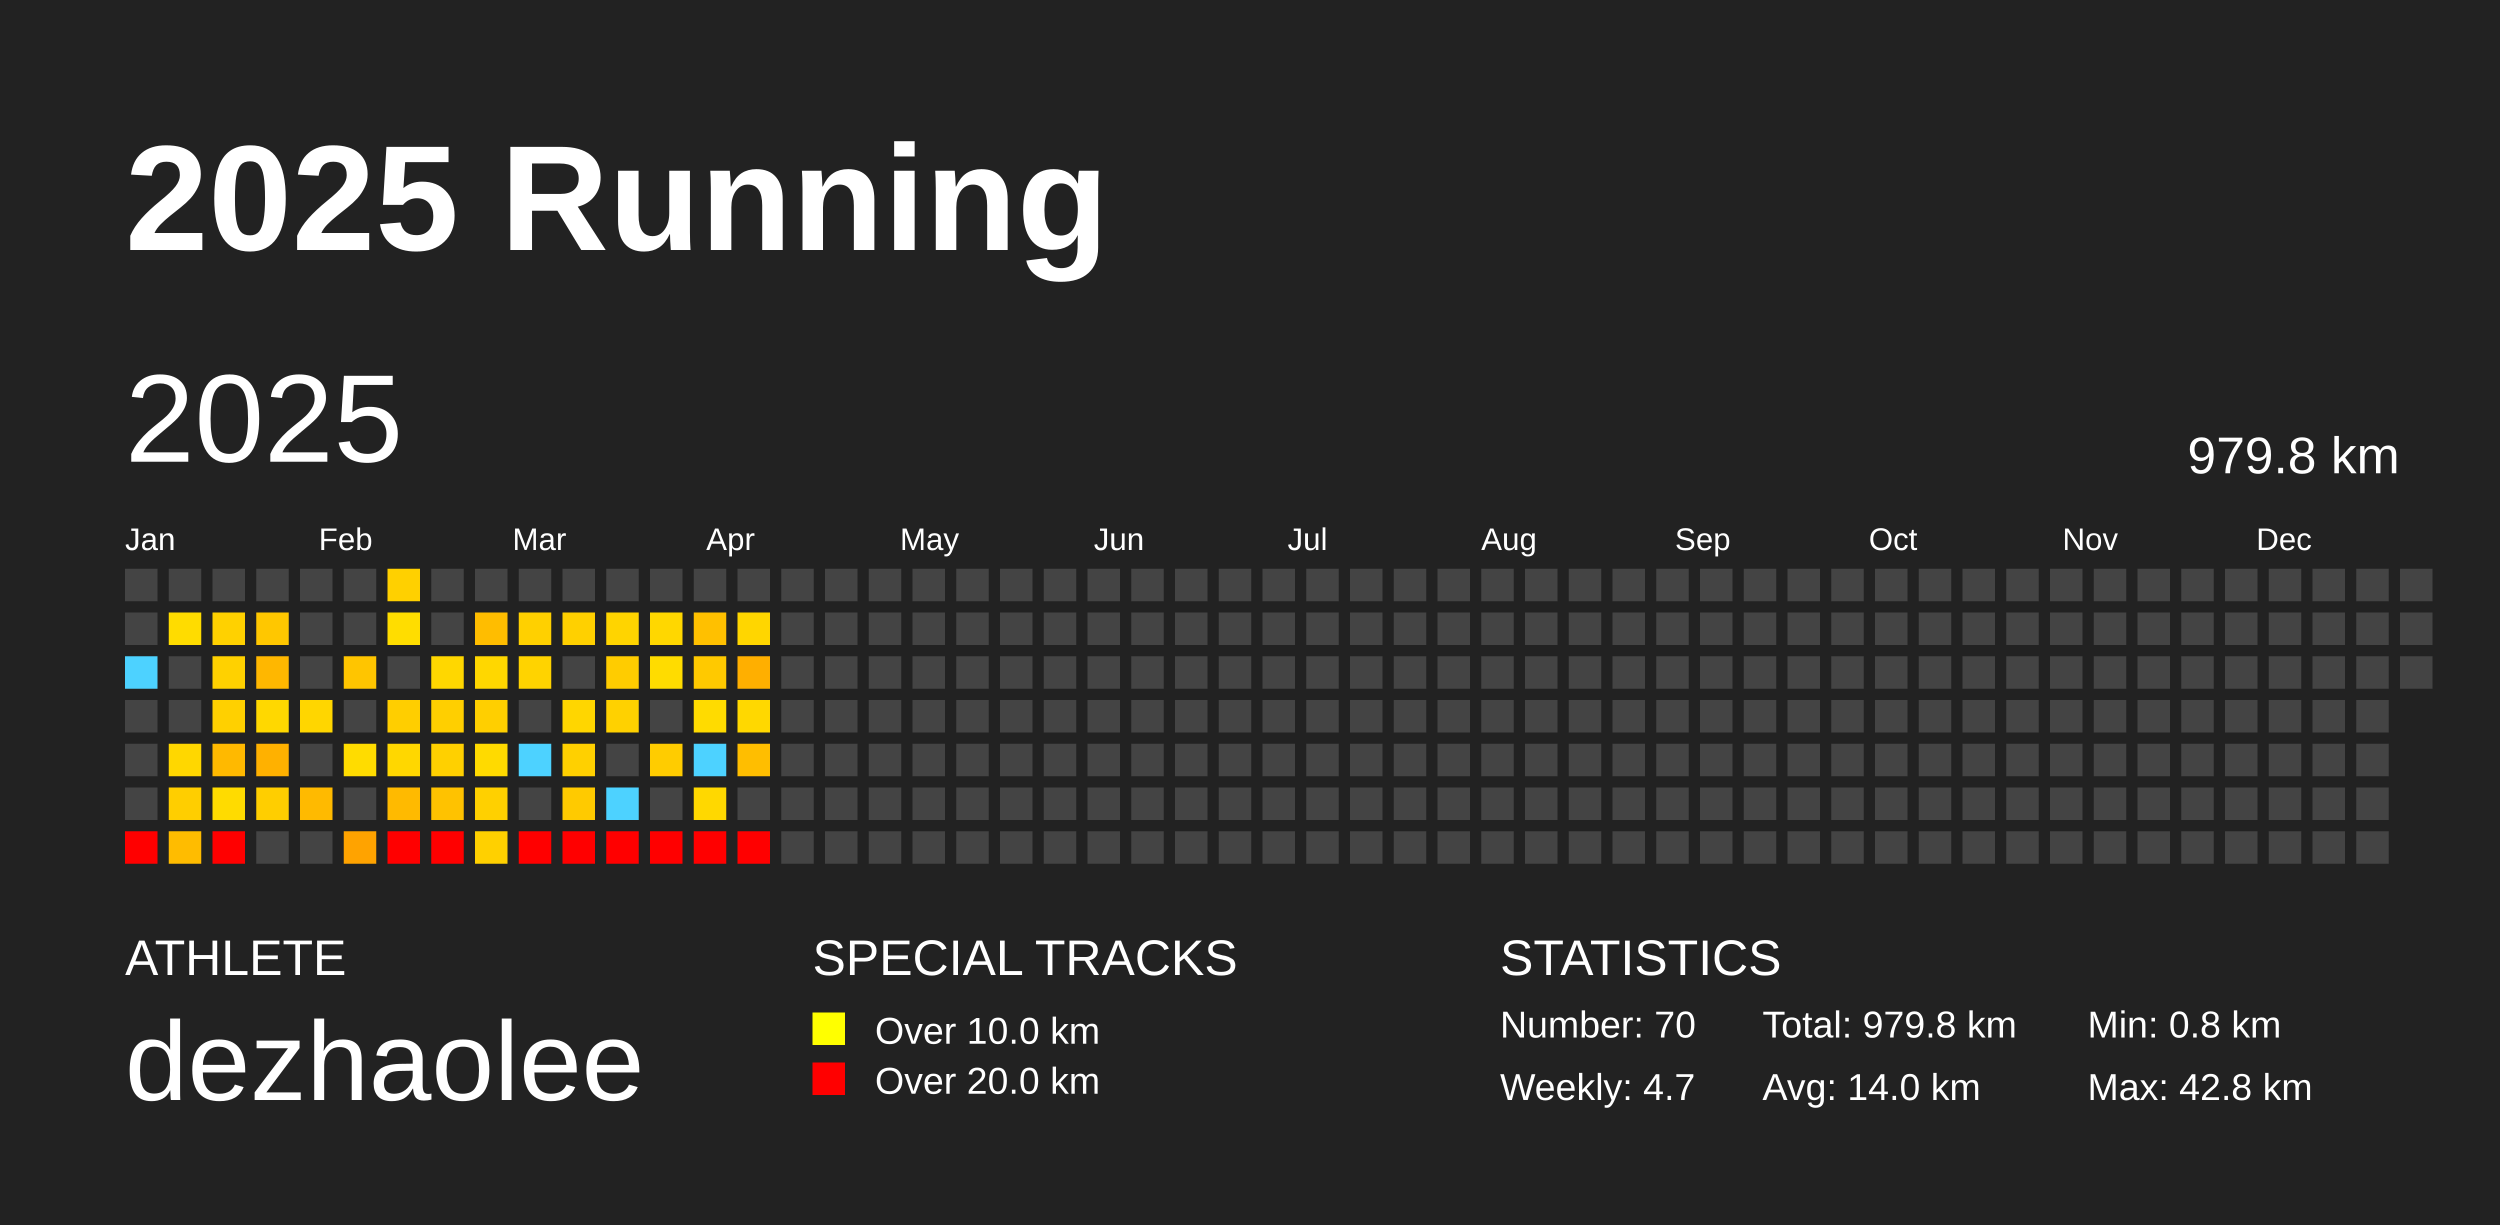
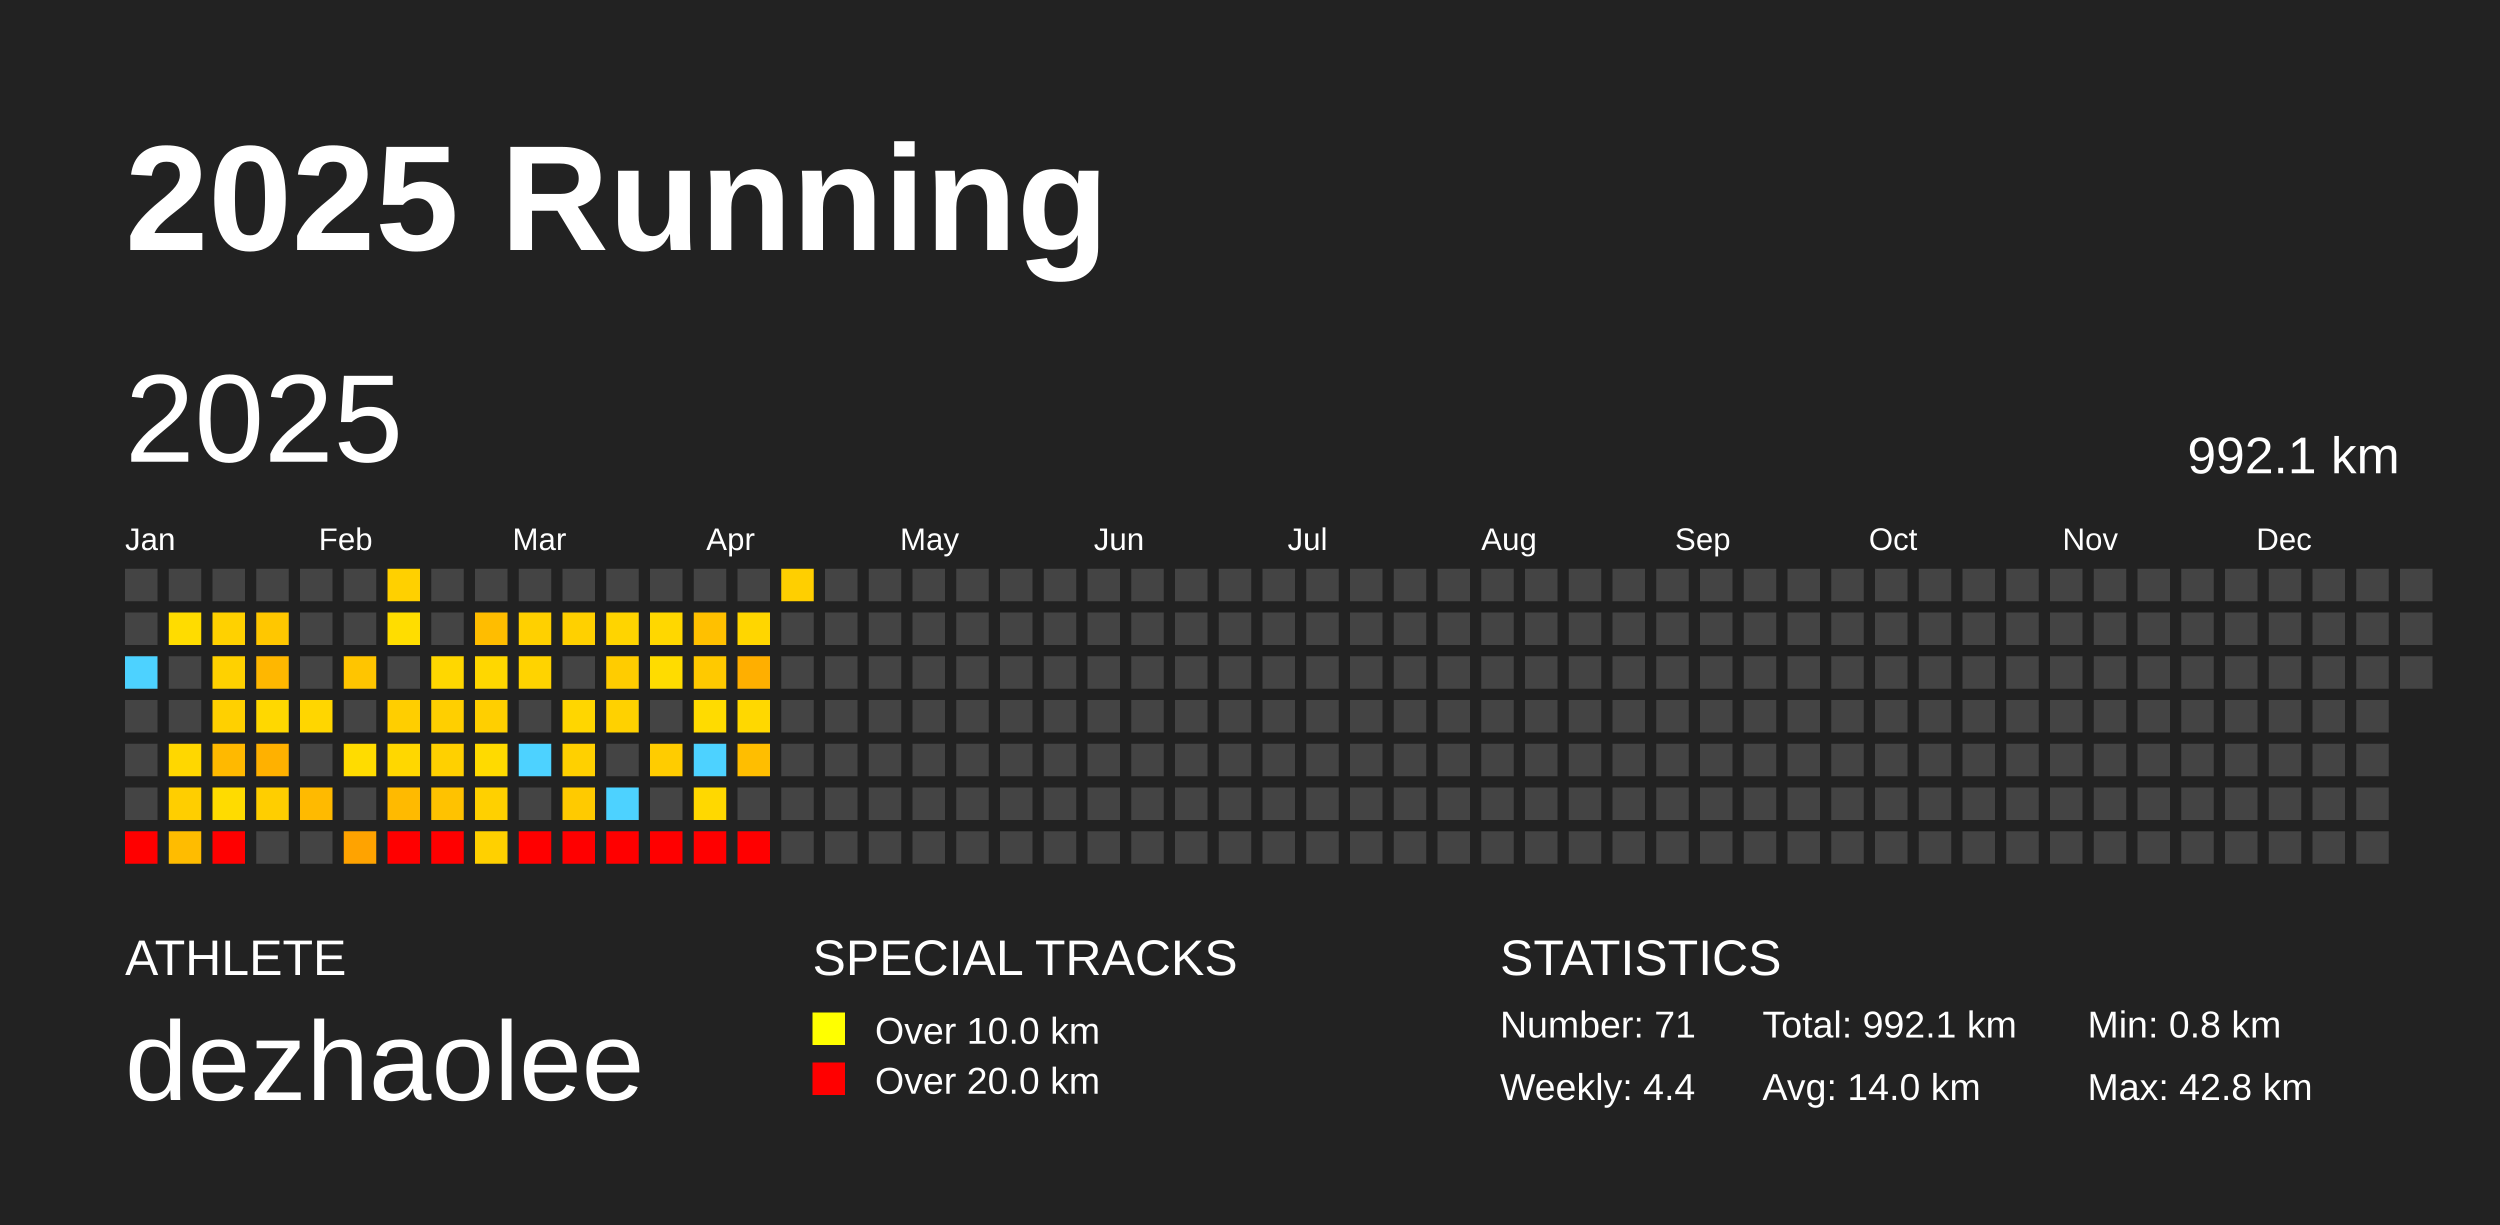
<svg xmlns="http://www.w3.org/2000/svg" baseProfile="full" height="98mm" version="1.1" viewBox="0,0,200,98" width="200mm">
  <defs />
  <rect fill="#222222" height="98" width="200" x="0" y="0" />
  <text fill="#FFFFFF" style="font-size:12px; font-family:Arial; font-weight:bold;" x="10" y="20">2025 Running</text>
  <text fill="#FFFFFF" style="font-size:4px; font-family:Arial" x="10" y="78">ATHLETE</text>
  <text fill="#FFFFFF" style="font-size:9px; font-family:Arial" x="10" y="88">dezhaolee</text>
  <text fill="#FFFFFF" style="font-size:4px; font-family:Arial" x="65" y="78">SPECIAL TRACKS</text>
  <rect fill="yellow" height="2.6" width="2.6" x="65" y="81" />
  <text fill="#FFFFFF" style="font-size:3px; font-family:Arial" x="70" y="83.5">Over 10.0 km</text>
  <rect fill="red" height="2.6" width="2.6" x="65" y="85" />
  <text fill="#FFFFFF" style="font-size:3px; font-family:Arial" x="70" y="87.5">Over 20.0 km</text>
  <text fill="#FFFFFF" style="font-size:4px; font-family:Arial" x="120" y="78">STATISTICS</text>
-   <text fill="#FFFFFF" style="font-size:3px; font-family:Arial" x="120" y="83">Number: 70</text>
-   <text fill="#FFFFFF" style="font-size:3px; font-family:Arial" x="120" y="88">Weekly: 4.7</text>
-   <text fill="#FFFFFF" style="font-size:3px; font-family:Arial" x="141" y="83">Total: 979.8 km</text>
+   <text fill="#FFFFFF" style="font-size:3px; font-family:Arial" x="120" y="83">Number: 71</text>
+   <text fill="#FFFFFF" style="font-size:3px; font-family:Arial" x="120" y="88">Weekly: 4.4</text>
+   <text fill="#FFFFFF" style="font-size:3px; font-family:Arial" x="141" y="83">Total: 992.1 km</text>
  <text fill="#FFFFFF" style="font-size:3px; font-family:Arial" x="141" y="88">Avg: 14.0 km</text>
  <text fill="#FFFFFF" style="font-size:3px; font-family:Arial" x="167" y="83">Min: 0.8 km</text>
  <text fill="#FFFFFF" style="font-size:3px; font-family:Arial" x="167" y="88">Max: 42.8 km</text>
  <text dominant-baseline="hanging" fill="#FFFFFF" style="font-size:10.0px; font-family:Arial;" x="10" y="30">2025</text>
-   <text dominant-baseline="hanging" fill="#FFFFFF" style="font-size:4.125px; font-family:Arial;" x="175" y="35">979.8 km</text>
+   <text dominant-baseline="hanging" fill="#FFFFFF" style="font-size:4.125px; font-family:Arial;" x="175" y="35">992.1 km</text>
  <text fill="#FFFFFF" style="font-size:2.5px; font-family:Arial" x="10.0" y="44">Jan</text>
  <text fill="#FFFFFF" style="font-size:2.5px; font-family:Arial" x="25.5" y="44">Feb</text>
  <text fill="#FFFFFF" style="font-size:2.5px; font-family:Arial" x="41.0" y="44">Mar</text>
  <text fill="#FFFFFF" style="font-size:2.5px; font-family:Arial" x="56.5" y="44">Apr</text>
  <text fill="#FFFFFF" style="font-size:2.5px; font-family:Arial" x="72.0" y="44">May</text>
  <text fill="#FFFFFF" style="font-size:2.5px; font-family:Arial" x="87.5" y="44">Jun</text>
  <text fill="#FFFFFF" style="font-size:2.5px; font-family:Arial" x="103.0" y="44">Jul</text>
  <text fill="#FFFFFF" style="font-size:2.5px; font-family:Arial" x="118.5" y="44">Aug</text>
  <text fill="#FFFFFF" style="font-size:2.5px; font-family:Arial" x="134.0" y="44">Sep</text>
  <text fill="#FFFFFF" style="font-size:2.5px; font-family:Arial" x="149.5" y="44">Oct</text>
  <text fill="#FFFFFF" style="font-size:2.5px; font-family:Arial" x="165.0" y="44">Nov</text>
  <text fill="#FFFFFF" style="font-size:2.5px; font-family:Arial" x="180.5" y="44">Dec</text>
  <rect fill="#444444" height="2.6" width="2.6" x="10.0" y="45.5" />
  <rect fill="#444444" height="2.6" width="2.6" x="10.0" y="49.0" />
  <rect fill="#4dd2ff" height="2.6" width="2.6" x="10.0" y="52.5" />
  <rect fill="#444444" height="2.6" width="2.6" x="10.0" y="56.0" />
  <rect fill="#444444" height="2.6" width="2.6" x="10.0" y="59.5" />
  <rect fill="#444444" height="2.6" width="2.6" x="10.0" y="63.0" />
  <rect fill="red" height="2.6" width="2.6" x="10.0" y="66.5" />
  <rect fill="#444444" height="2.6" width="2.6" x="13.5" y="45.5" />
  <rect fill="#ffdc00" height="2.6" width="2.6" x="13.5" y="49.0" />
  <rect fill="#444444" height="2.6" width="2.6" x="13.5" y="52.5" />
  <rect fill="#444444" height="2.6" width="2.6" x="13.5" y="56.0" />
  <rect fill="#ffd700" height="2.6" width="2.6" x="13.5" y="59.5" />
  <rect fill="#ffce00" height="2.6" width="2.6" x="13.5" y="63.0" />
  <rect fill="#ffbc00" height="2.6" width="2.6" x="13.5" y="66.5" />
  <rect fill="#444444" height="2.6" width="2.6" x="17.0" y="45.5" />
  <rect fill="#ffd100" height="2.6" width="2.6" x="17.0" y="49.0" />
  <rect fill="#ffd100" height="2.6" width="2.6" x="17.0" y="52.5" />
  <rect fill="#ffd000" height="2.6" width="2.6" x="17.0" y="56.0" />
  <rect fill="#ffb900" height="2.6" width="2.6" x="17.0" y="59.5" />
  <rect fill="#ffdb00" height="2.6" width="2.6" x="17.0" y="63.0" />
  <rect fill="red" height="2.6" width="2.6" x="17.0" y="66.5" />
  <rect fill="#444444" height="2.6" width="2.6" x="20.5" y="45.5" />
  <rect fill="#ffc700" height="2.6" width="2.6" x="20.5" y="49.0" />
  <rect fill="#ffb700" height="2.6" width="2.6" x="20.5" y="52.5" />
  <rect fill="#ffd800" height="2.6" width="2.6" x="20.5" y="56.0" />
  <rect fill="#ffb100" height="2.6" width="2.6" x="20.5" y="59.5" />
  <rect fill="#ffce00" height="2.6" width="2.6" x="20.5" y="63.0" />
  <rect fill="#444444" height="2.6" width="2.6" x="20.5" y="66.5" />
  <rect fill="#444444" height="2.6" width="2.6" x="24.0" y="45.5" />
  <rect fill="#444444" height="2.6" width="2.6" x="24.0" y="49.0" />
  <rect fill="#444444" height="2.6" width="2.6" x="24.0" y="52.5" />
  <rect fill="#ffd600" height="2.6" width="2.6" x="24.0" y="56.0" />
  <rect fill="#444444" height="2.6" width="2.6" x="24.0" y="59.5" />
  <rect fill="#ffba00" height="2.6" width="2.6" x="24.0" y="63.0" />
  <rect fill="#444444" height="2.6" width="2.6" x="24.0" y="66.5" />
  <rect fill="#444444" height="2.6" width="2.6" x="27.5" y="45.5" />
  <rect fill="#444444" height="2.6" width="2.6" x="27.5" y="49.0" />
  <rect fill="#ffc500" height="2.6" width="2.6" x="27.5" y="52.5" />
  <rect fill="#444444" height="2.6" width="2.6" x="27.5" y="56.0" />
  <rect fill="#ffdc00" height="2.6" width="2.6" x="27.5" y="59.5" />
  <rect fill="#444444" height="2.6" width="2.6" x="27.5" y="63.0" />
  <rect fill="#ffa300" height="2.6" width="2.6" x="27.5" y="66.5" />
  <rect fill="#ffd000" height="2.6" width="2.6" x="31.0" y="45.5" />
  <rect fill="#ffdd00" height="2.6" width="2.6" x="31.0" y="49.0" />
  <rect fill="#444444" height="2.6" width="2.6" x="31.0" y="52.5" />
  <rect fill="#ffce00" height="2.6" width="2.6" x="31.0" y="56.0" />
  <rect fill="#ffd700" height="2.6" width="2.6" x="31.0" y="59.5" />
  <rect fill="#ffba00" height="2.6" width="2.6" x="31.0" y="63.0" />
  <rect fill="red" height="2.6" width="2.6" x="31.0" y="66.5" />
  <rect fill="#444444" height="2.6" width="2.6" x="34.5" y="45.5" />
  <rect fill="#444444" height="2.6" width="2.6" x="34.5" y="49.0" />
  <rect fill="#ffd700" height="2.6" width="2.6" x="34.5" y="52.5" />
  <rect fill="#ffcf00" height="2.6" width="2.6" x="34.5" y="56.0" />
  <rect fill="#ffd000" height="2.6" width="2.6" x="34.5" y="59.5" />
  <rect fill="#ffc200" height="2.6" width="2.6" x="34.5" y="63.0" />
  <rect fill="red" height="2.6" width="2.6" x="34.5" y="66.5" />
  <rect fill="#444444" height="2.6" width="2.6" x="38.0" y="45.5" />
  <rect fill="#ffbd00" height="2.6" width="2.6" x="38.0" y="49.0" />
  <rect fill="#ffd700" height="2.6" width="2.6" x="38.0" y="52.5" />
  <rect fill="#ffcf00" height="2.6" width="2.6" x="38.0" y="56.0" />
  <rect fill="#ffda00" height="2.6" width="2.6" x="38.0" y="59.5" />
  <rect fill="#ffd000" height="2.6" width="2.6" x="38.0" y="63.0" />
  <rect fill="#ffd000" height="2.6" width="2.6" x="38.0" y="66.5" />
  <rect fill="#444444" height="2.6" width="2.6" x="41.5" y="45.5" />
  <rect fill="#ffd000" height="2.6" width="2.6" x="41.5" y="49.0" />
  <rect fill="#ffd300" height="2.6" width="2.6" x="41.5" y="52.5" />
  <rect fill="#444444" height="2.6" width="2.6" x="41.5" y="56.0" />
  <rect fill="#4dd2ff" height="2.6" width="2.6" x="41.5" y="59.5" />
  <rect fill="#444444" height="2.6" width="2.6" x="41.5" y="63.0" />
  <rect fill="red" height="2.6" width="2.6" x="41.5" y="66.5" />
  <rect fill="#444444" height="2.6" width="2.6" x="45.0" y="45.5" />
  <rect fill="#ffd000" height="2.6" width="2.6" x="45.0" y="49.0" />
  <rect fill="#444444" height="2.6" width="2.6" x="45.0" y="52.5" />
  <rect fill="#ffd600" height="2.6" width="2.6" x="45.0" y="56.0" />
  <rect fill="#ffd000" height="2.6" width="2.6" x="45.0" y="59.5" />
  <rect fill="#ffca00" height="2.6" width="2.6" x="45.0" y="63.0" />
  <rect fill="red" height="2.6" width="2.6" x="45.0" y="66.5" />
  <rect fill="#444444" height="2.6" width="2.6" x="48.5" y="45.5" />
  <rect fill="#ffd400" height="2.6" width="2.6" x="48.5" y="49.0" />
  <rect fill="#ffcc00" height="2.6" width="2.6" x="48.5" y="52.5" />
  <rect fill="#ffd100" height="2.6" width="2.6" x="48.5" y="56.0" />
  <rect fill="#444444" height="2.6" width="2.6" x="48.5" y="59.5" />
  <rect fill="#4dd2ff" height="2.6" width="2.6" x="48.5" y="63.0" />
  <rect fill="red" height="2.6" width="2.6" x="48.5" y="66.5" />
  <rect fill="#444444" height="2.6" width="2.6" x="52.0" y="45.5" />
  <rect fill="#ffd700" height="2.6" width="2.6" x="52.0" y="49.0" />
  <rect fill="#ffdc00" height="2.6" width="2.6" x="52.0" y="52.5" />
  <rect fill="#444444" height="2.6" width="2.6" x="52.0" y="56.0" />
  <rect fill="#ffcc00" height="2.6" width="2.6" x="52.0" y="59.5" />
  <rect fill="#444444" height="2.6" width="2.6" x="52.0" y="63.0" />
  <rect fill="red" height="2.6" width="2.6" x="52.0" y="66.5" />
  <rect fill="#444444" height="2.6" width="2.6" x="55.5" y="45.5" />
  <rect fill="#ffc000" height="2.6" width="2.6" x="55.5" y="49.0" />
  <rect fill="#ffc900" height="2.6" width="2.6" x="55.5" y="52.5" />
  <rect fill="#ffdb00" height="2.6" width="2.6" x="55.5" y="56.0" />
  <rect fill="#4dd2ff" height="2.6" width="2.6" x="55.5" y="59.5" />
  <rect fill="#ffd800" height="2.6" width="2.6" x="55.5" y="63.0" />
  <rect fill="red" height="2.6" width="2.6" x="55.5" y="66.5" />
  <rect fill="#444444" height="2.6" width="2.6" x="59.0" y="45.5" />
  <rect fill="#ffd600" height="2.6" width="2.6" x="59.0" y="49.0" />
  <rect fill="#ffaf00" height="2.6" width="2.6" x="59.0" y="52.5" />
  <rect fill="#ffd800" height="2.6" width="2.6" x="59.0" y="56.0" />
  <rect fill="#ffbe00" height="2.6" width="2.6" x="59.0" y="59.5" />
  <rect fill="#444444" height="2.6" width="2.6" x="59.0" y="63.0" />
  <rect fill="red" height="2.6" width="2.6" x="59.0" y="66.5" />
-   <rect fill="#444444" height="2.6" width="2.6" x="62.5" y="45.5" />
+   <rect fill="#ffcf00" height="2.6" width="2.6" x="62.5" y="45.5" />
  <rect fill="#444444" height="2.6" width="2.6" x="62.5" y="49.0" />
  <rect fill="#444444" height="2.6" width="2.6" x="62.5" y="52.5" />
  <rect fill="#444444" height="2.6" width="2.6" x="62.5" y="56.0" />
  <rect fill="#444444" height="2.6" width="2.6" x="62.5" y="59.5" />
  <rect fill="#444444" height="2.6" width="2.6" x="62.5" y="63.0" />
  <rect fill="#444444" height="2.6" width="2.6" x="62.5" y="66.5" />
  <rect fill="#444444" height="2.6" width="2.6" x="66.0" y="45.5" />
  <rect fill="#444444" height="2.6" width="2.6" x="66.0" y="49.0" />
  <rect fill="#444444" height="2.6" width="2.6" x="66.0" y="52.5" />
  <rect fill="#444444" height="2.6" width="2.6" x="66.0" y="56.0" />
  <rect fill="#444444" height="2.6" width="2.6" x="66.0" y="59.5" />
  <rect fill="#444444" height="2.6" width="2.6" x="66.0" y="63.0" />
  <rect fill="#444444" height="2.6" width="2.6" x="66.0" y="66.5" />
  <rect fill="#444444" height="2.6" width="2.6" x="69.5" y="45.5" />
  <rect fill="#444444" height="2.6" width="2.6" x="69.5" y="49.0" />
  <rect fill="#444444" height="2.6" width="2.6" x="69.5" y="52.5" />
  <rect fill="#444444" height="2.6" width="2.6" x="69.5" y="56.0" />
  <rect fill="#444444" height="2.6" width="2.6" x="69.5" y="59.5" />
  <rect fill="#444444" height="2.6" width="2.6" x="69.5" y="63.0" />
  <rect fill="#444444" height="2.6" width="2.6" x="69.5" y="66.5" />
  <rect fill="#444444" height="2.6" width="2.6" x="73.0" y="45.5" />
  <rect fill="#444444" height="2.6" width="2.6" x="73.0" y="49.0" />
  <rect fill="#444444" height="2.6" width="2.6" x="73.0" y="52.5" />
  <rect fill="#444444" height="2.6" width="2.6" x="73.0" y="56.0" />
  <rect fill="#444444" height="2.6" width="2.6" x="73.0" y="59.5" />
  <rect fill="#444444" height="2.6" width="2.6" x="73.0" y="63.0" />
  <rect fill="#444444" height="2.6" width="2.6" x="73.0" y="66.5" />
  <rect fill="#444444" height="2.6" width="2.6" x="76.5" y="45.5" />
  <rect fill="#444444" height="2.6" width="2.6" x="76.5" y="49.0" />
  <rect fill="#444444" height="2.6" width="2.6" x="76.5" y="52.5" />
  <rect fill="#444444" height="2.6" width="2.6" x="76.5" y="56.0" />
  <rect fill="#444444" height="2.6" width="2.6" x="76.5" y="59.5" />
  <rect fill="#444444" height="2.6" width="2.6" x="76.5" y="63.0" />
  <rect fill="#444444" height="2.6" width="2.6" x="76.5" y="66.5" />
  <rect fill="#444444" height="2.6" width="2.6" x="80.0" y="45.5" />
  <rect fill="#444444" height="2.6" width="2.6" x="80.0" y="49.0" />
  <rect fill="#444444" height="2.6" width="2.6" x="80.0" y="52.5" />
  <rect fill="#444444" height="2.6" width="2.6" x="80.0" y="56.0" />
  <rect fill="#444444" height="2.6" width="2.6" x="80.0" y="59.5" />
  <rect fill="#444444" height="2.6" width="2.6" x="80.0" y="63.0" />
  <rect fill="#444444" height="2.6" width="2.6" x="80.0" y="66.5" />
  <rect fill="#444444" height="2.6" width="2.6" x="83.5" y="45.5" />
  <rect fill="#444444" height="2.6" width="2.6" x="83.5" y="49.0" />
  <rect fill="#444444" height="2.6" width="2.6" x="83.5" y="52.5" />
  <rect fill="#444444" height="2.6" width="2.6" x="83.5" y="56.0" />
  <rect fill="#444444" height="2.6" width="2.6" x="83.5" y="59.5" />
  <rect fill="#444444" height="2.6" width="2.6" x="83.5" y="63.0" />
  <rect fill="#444444" height="2.6" width="2.6" x="83.5" y="66.5" />
  <rect fill="#444444" height="2.6" width="2.6" x="87.0" y="45.5" />
  <rect fill="#444444" height="2.6" width="2.6" x="87.0" y="49.0" />
  <rect fill="#444444" height="2.6" width="2.6" x="87.0" y="52.5" />
  <rect fill="#444444" height="2.6" width="2.6" x="87.0" y="56.0" />
  <rect fill="#444444" height="2.6" width="2.6" x="87.0" y="59.5" />
  <rect fill="#444444" height="2.6" width="2.6" x="87.0" y="63.0" />
  <rect fill="#444444" height="2.6" width="2.6" x="87.0" y="66.5" />
  <rect fill="#444444" height="2.6" width="2.6" x="90.5" y="45.5" />
  <rect fill="#444444" height="2.6" width="2.6" x="90.5" y="49.0" />
  <rect fill="#444444" height="2.6" width="2.6" x="90.5" y="52.5" />
  <rect fill="#444444" height="2.6" width="2.6" x="90.5" y="56.0" />
  <rect fill="#444444" height="2.6" width="2.6" x="90.5" y="59.5" />
  <rect fill="#444444" height="2.6" width="2.6" x="90.5" y="63.0" />
  <rect fill="#444444" height="2.6" width="2.6" x="90.5" y="66.5" />
  <rect fill="#444444" height="2.6" width="2.6" x="94.0" y="45.5" />
  <rect fill="#444444" height="2.6" width="2.6" x="94.0" y="49.0" />
  <rect fill="#444444" height="2.6" width="2.6" x="94.0" y="52.5" />
  <rect fill="#444444" height="2.6" width="2.6" x="94.0" y="56.0" />
  <rect fill="#444444" height="2.6" width="2.6" x="94.0" y="59.5" />
  <rect fill="#444444" height="2.6" width="2.6" x="94.0" y="63.0" />
  <rect fill="#444444" height="2.6" width="2.6" x="94.0" y="66.5" />
  <rect fill="#444444" height="2.6" width="2.6" x="97.5" y="45.5" />
  <rect fill="#444444" height="2.6" width="2.6" x="97.5" y="49.0" />
  <rect fill="#444444" height="2.6" width="2.6" x="97.5" y="52.5" />
  <rect fill="#444444" height="2.6" width="2.6" x="97.5" y="56.0" />
  <rect fill="#444444" height="2.6" width="2.6" x="97.5" y="59.5" />
  <rect fill="#444444" height="2.6" width="2.6" x="97.5" y="63.0" />
  <rect fill="#444444" height="2.6" width="2.6" x="97.5" y="66.5" />
  <rect fill="#444444" height="2.6" width="2.6" x="101.0" y="45.5" />
  <rect fill="#444444" height="2.6" width="2.6" x="101.0" y="49.0" />
  <rect fill="#444444" height="2.6" width="2.6" x="101.0" y="52.5" />
  <rect fill="#444444" height="2.6" width="2.6" x="101.0" y="56.0" />
  <rect fill="#444444" height="2.6" width="2.6" x="101.0" y="59.5" />
  <rect fill="#444444" height="2.6" width="2.6" x="101.0" y="63.0" />
  <rect fill="#444444" height="2.6" width="2.6" x="101.0" y="66.5" />
  <rect fill="#444444" height="2.6" width="2.6" x="104.5" y="45.5" />
  <rect fill="#444444" height="2.6" width="2.6" x="104.5" y="49.0" />
  <rect fill="#444444" height="2.6" width="2.6" x="104.5" y="52.5" />
  <rect fill="#444444" height="2.6" width="2.6" x="104.5" y="56.0" />
  <rect fill="#444444" height="2.6" width="2.6" x="104.5" y="59.5" />
  <rect fill="#444444" height="2.6" width="2.6" x="104.5" y="63.0" />
  <rect fill="#444444" height="2.6" width="2.6" x="104.5" y="66.5" />
  <rect fill="#444444" height="2.6" width="2.6" x="108.0" y="45.5" />
  <rect fill="#444444" height="2.6" width="2.6" x="108.0" y="49.0" />
  <rect fill="#444444" height="2.6" width="2.6" x="108.0" y="52.5" />
  <rect fill="#444444" height="2.6" width="2.6" x="108.0" y="56.0" />
  <rect fill="#444444" height="2.6" width="2.6" x="108.0" y="59.5" />
  <rect fill="#444444" height="2.6" width="2.6" x="108.0" y="63.0" />
  <rect fill="#444444" height="2.6" width="2.6" x="108.0" y="66.5" />
  <rect fill="#444444" height="2.6" width="2.6" x="111.5" y="45.5" />
  <rect fill="#444444" height="2.6" width="2.6" x="111.5" y="49.0" />
  <rect fill="#444444" height="2.6" width="2.6" x="111.5" y="52.5" />
  <rect fill="#444444" height="2.6" width="2.6" x="111.5" y="56.0" />
  <rect fill="#444444" height="2.6" width="2.6" x="111.5" y="59.5" />
  <rect fill="#444444" height="2.6" width="2.6" x="111.5" y="63.0" />
  <rect fill="#444444" height="2.6" width="2.6" x="111.5" y="66.5" />
  <rect fill="#444444" height="2.6" width="2.6" x="115.0" y="45.5" />
  <rect fill="#444444" height="2.6" width="2.6" x="115.0" y="49.0" />
  <rect fill="#444444" height="2.6" width="2.6" x="115.0" y="52.5" />
  <rect fill="#444444" height="2.6" width="2.6" x="115.0" y="56.0" />
  <rect fill="#444444" height="2.6" width="2.6" x="115.0" y="59.5" />
  <rect fill="#444444" height="2.6" width="2.6" x="115.0" y="63.0" />
  <rect fill="#444444" height="2.6" width="2.6" x="115.0" y="66.5" />
  <rect fill="#444444" height="2.6" width="2.6" x="118.5" y="45.5" />
  <rect fill="#444444" height="2.6" width="2.6" x="118.5" y="49.0" />
  <rect fill="#444444" height="2.6" width="2.6" x="118.5" y="52.5" />
  <rect fill="#444444" height="2.6" width="2.6" x="118.5" y="56.0" />
  <rect fill="#444444" height="2.6" width="2.6" x="118.5" y="59.5" />
  <rect fill="#444444" height="2.6" width="2.6" x="118.5" y="63.0" />
  <rect fill="#444444" height="2.6" width="2.6" x="118.5" y="66.5" />
  <rect fill="#444444" height="2.6" width="2.6" x="122.0" y="45.5" />
  <rect fill="#444444" height="2.6" width="2.6" x="122.0" y="49.0" />
  <rect fill="#444444" height="2.6" width="2.6" x="122.0" y="52.5" />
  <rect fill="#444444" height="2.6" width="2.6" x="122.0" y="56.0" />
  <rect fill="#444444" height="2.6" width="2.6" x="122.0" y="59.5" />
  <rect fill="#444444" height="2.6" width="2.6" x="122.0" y="63.0" />
  <rect fill="#444444" height="2.6" width="2.6" x="122.0" y="66.5" />
  <rect fill="#444444" height="2.6" width="2.6" x="125.5" y="45.5" />
  <rect fill="#444444" height="2.6" width="2.6" x="125.5" y="49.0" />
  <rect fill="#444444" height="2.6" width="2.6" x="125.5" y="52.5" />
  <rect fill="#444444" height="2.6" width="2.6" x="125.5" y="56.0" />
  <rect fill="#444444" height="2.6" width="2.6" x="125.5" y="59.5" />
  <rect fill="#444444" height="2.6" width="2.6" x="125.5" y="63.0" />
  <rect fill="#444444" height="2.6" width="2.6" x="125.5" y="66.5" />
  <rect fill="#444444" height="2.6" width="2.6" x="129.0" y="45.5" />
  <rect fill="#444444" height="2.6" width="2.6" x="129.0" y="49.0" />
  <rect fill="#444444" height="2.6" width="2.6" x="129.0" y="52.5" />
  <rect fill="#444444" height="2.6" width="2.6" x="129.0" y="56.0" />
  <rect fill="#444444" height="2.6" width="2.6" x="129.0" y="59.5" />
  <rect fill="#444444" height="2.6" width="2.6" x="129.0" y="63.0" />
  <rect fill="#444444" height="2.6" width="2.6" x="129.0" y="66.5" />
  <rect fill="#444444" height="2.6" width="2.6" x="132.5" y="45.5" />
  <rect fill="#444444" height="2.6" width="2.6" x="132.5" y="49.0" />
  <rect fill="#444444" height="2.6" width="2.6" x="132.5" y="52.5" />
  <rect fill="#444444" height="2.6" width="2.6" x="132.5" y="56.0" />
  <rect fill="#444444" height="2.6" width="2.6" x="132.5" y="59.5" />
  <rect fill="#444444" height="2.6" width="2.6" x="132.5" y="63.0" />
  <rect fill="#444444" height="2.6" width="2.6" x="132.5" y="66.5" />
  <rect fill="#444444" height="2.6" width="2.6" x="136.0" y="45.5" />
  <rect fill="#444444" height="2.6" width="2.6" x="136.0" y="49.0" />
  <rect fill="#444444" height="2.6" width="2.6" x="136.0" y="52.5" />
  <rect fill="#444444" height="2.6" width="2.6" x="136.0" y="56.0" />
  <rect fill="#444444" height="2.6" width="2.6" x="136.0" y="59.5" />
  <rect fill="#444444" height="2.6" width="2.6" x="136.0" y="63.0" />
  <rect fill="#444444" height="2.6" width="2.6" x="136.0" y="66.5" />
  <rect fill="#444444" height="2.6" width="2.6" x="139.5" y="45.5" />
  <rect fill="#444444" height="2.6" width="2.6" x="139.5" y="49.0" />
  <rect fill="#444444" height="2.6" width="2.6" x="139.5" y="52.5" />
  <rect fill="#444444" height="2.6" width="2.6" x="139.5" y="56.0" />
  <rect fill="#444444" height="2.6" width="2.6" x="139.5" y="59.5" />
  <rect fill="#444444" height="2.6" width="2.6" x="139.5" y="63.0" />
  <rect fill="#444444" height="2.6" width="2.6" x="139.5" y="66.5" />
  <rect fill="#444444" height="2.6" width="2.6" x="143.0" y="45.5" />
  <rect fill="#444444" height="2.6" width="2.6" x="143.0" y="49.0" />
  <rect fill="#444444" height="2.6" width="2.6" x="143.0" y="52.5" />
  <rect fill="#444444" height="2.6" width="2.6" x="143.0" y="56.0" />
  <rect fill="#444444" height="2.6" width="2.6" x="143.0" y="59.5" />
  <rect fill="#444444" height="2.6" width="2.6" x="143.0" y="63.0" />
  <rect fill="#444444" height="2.6" width="2.6" x="143.0" y="66.5" />
  <rect fill="#444444" height="2.6" width="2.6" x="146.5" y="45.5" />
  <rect fill="#444444" height="2.6" width="2.6" x="146.5" y="49.0" />
  <rect fill="#444444" height="2.6" width="2.6" x="146.5" y="52.5" />
  <rect fill="#444444" height="2.6" width="2.6" x="146.5" y="56.0" />
  <rect fill="#444444" height="2.6" width="2.6" x="146.5" y="59.5" />
  <rect fill="#444444" height="2.6" width="2.6" x="146.5" y="63.0" />
  <rect fill="#444444" height="2.6" width="2.6" x="146.5" y="66.5" />
  <rect fill="#444444" height="2.6" width="2.6" x="150.0" y="45.5" />
  <rect fill="#444444" height="2.6" width="2.6" x="150.0" y="49.0" />
  <rect fill="#444444" height="2.6" width="2.6" x="150.0" y="52.5" />
  <rect fill="#444444" height="2.6" width="2.6" x="150.0" y="56.0" />
  <rect fill="#444444" height="2.6" width="2.6" x="150.0" y="59.5" />
  <rect fill="#444444" height="2.6" width="2.6" x="150.0" y="63.0" />
  <rect fill="#444444" height="2.6" width="2.6" x="150.0" y="66.5" />
  <rect fill="#444444" height="2.6" width="2.6" x="153.5" y="45.5" />
  <rect fill="#444444" height="2.6" width="2.6" x="153.5" y="49.0" />
  <rect fill="#444444" height="2.6" width="2.6" x="153.5" y="52.5" />
  <rect fill="#444444" height="2.6" width="2.6" x="153.5" y="56.0" />
  <rect fill="#444444" height="2.6" width="2.6" x="153.5" y="59.5" />
  <rect fill="#444444" height="2.6" width="2.6" x="153.5" y="63.0" />
  <rect fill="#444444" height="2.6" width="2.6" x="153.5" y="66.5" />
  <rect fill="#444444" height="2.6" width="2.6" x="157.0" y="45.5" />
  <rect fill="#444444" height="2.6" width="2.6" x="157.0" y="49.0" />
  <rect fill="#444444" height="2.6" width="2.6" x="157.0" y="52.5" />
  <rect fill="#444444" height="2.6" width="2.6" x="157.0" y="56.0" />
  <rect fill="#444444" height="2.6" width="2.6" x="157.0" y="59.5" />
  <rect fill="#444444" height="2.6" width="2.6" x="157.0" y="63.0" />
  <rect fill="#444444" height="2.6" width="2.6" x="157.0" y="66.5" />
  <rect fill="#444444" height="2.6" width="2.6" x="160.5" y="45.5" />
  <rect fill="#444444" height="2.6" width="2.6" x="160.5" y="49.0" />
  <rect fill="#444444" height="2.6" width="2.6" x="160.5" y="52.5" />
  <rect fill="#444444" height="2.6" width="2.6" x="160.5" y="56.0" />
  <rect fill="#444444" height="2.6" width="2.6" x="160.5" y="59.5" />
  <rect fill="#444444" height="2.6" width="2.6" x="160.5" y="63.0" />
  <rect fill="#444444" height="2.6" width="2.6" x="160.5" y="66.5" />
  <rect fill="#444444" height="2.6" width="2.6" x="164.0" y="45.5" />
  <rect fill="#444444" height="2.6" width="2.6" x="164.0" y="49.0" />
  <rect fill="#444444" height="2.6" width="2.6" x="164.0" y="52.5" />
  <rect fill="#444444" height="2.6" width="2.6" x="164.0" y="56.0" />
  <rect fill="#444444" height="2.6" width="2.6" x="164.0" y="59.5" />
  <rect fill="#444444" height="2.6" width="2.6" x="164.0" y="63.0" />
  <rect fill="#444444" height="2.6" width="2.6" x="164.0" y="66.5" />
  <rect fill="#444444" height="2.6" width="2.6" x="167.5" y="45.5" />
  <rect fill="#444444" height="2.6" width="2.6" x="167.5" y="49.0" />
  <rect fill="#444444" height="2.6" width="2.6" x="167.5" y="52.5" />
  <rect fill="#444444" height="2.6" width="2.6" x="167.5" y="56.0" />
  <rect fill="#444444" height="2.6" width="2.6" x="167.5" y="59.5" />
  <rect fill="#444444" height="2.6" width="2.6" x="167.5" y="63.0" />
  <rect fill="#444444" height="2.6" width="2.6" x="167.5" y="66.5" />
  <rect fill="#444444" height="2.6" width="2.6" x="171.0" y="45.5" />
  <rect fill="#444444" height="2.6" width="2.6" x="171.0" y="49.0" />
  <rect fill="#444444" height="2.6" width="2.6" x="171.0" y="52.5" />
  <rect fill="#444444" height="2.6" width="2.6" x="171.0" y="56.0" />
  <rect fill="#444444" height="2.6" width="2.6" x="171.0" y="59.5" />
  <rect fill="#444444" height="2.6" width="2.6" x="171.0" y="63.0" />
  <rect fill="#444444" height="2.6" width="2.6" x="171.0" y="66.5" />
  <rect fill="#444444" height="2.6" width="2.6" x="174.5" y="45.5" />
  <rect fill="#444444" height="2.6" width="2.6" x="174.5" y="49.0" />
  <rect fill="#444444" height="2.6" width="2.6" x="174.5" y="52.5" />
  <rect fill="#444444" height="2.6" width="2.6" x="174.5" y="56.0" />
  <rect fill="#444444" height="2.6" width="2.6" x="174.5" y="59.5" />
  <rect fill="#444444" height="2.6" width="2.6" x="174.5" y="63.0" />
  <rect fill="#444444" height="2.6" width="2.6" x="174.5" y="66.5" />
  <rect fill="#444444" height="2.6" width="2.6" x="178.0" y="45.5" />
  <rect fill="#444444" height="2.6" width="2.6" x="178.0" y="49.0" />
  <rect fill="#444444" height="2.6" width="2.6" x="178.0" y="52.5" />
  <rect fill="#444444" height="2.6" width="2.6" x="178.0" y="56.0" />
  <rect fill="#444444" height="2.6" width="2.6" x="178.0" y="59.5" />
  <rect fill="#444444" height="2.6" width="2.6" x="178.0" y="63.0" />
  <rect fill="#444444" height="2.6" width="2.6" x="178.0" y="66.5" />
  <rect fill="#444444" height="2.6" width="2.6" x="181.5" y="45.5" />
  <rect fill="#444444" height="2.6" width="2.6" x="181.5" y="49.0" />
  <rect fill="#444444" height="2.6" width="2.6" x="181.5" y="52.5" />
  <rect fill="#444444" height="2.6" width="2.6" x="181.5" y="56.0" />
  <rect fill="#444444" height="2.6" width="2.6" x="181.5" y="59.5" />
  <rect fill="#444444" height="2.6" width="2.6" x="181.5" y="63.0" />
  <rect fill="#444444" height="2.6" width="2.6" x="181.5" y="66.5" />
  <rect fill="#444444" height="2.6" width="2.6" x="185.0" y="45.5" />
  <rect fill="#444444" height="2.6" width="2.6" x="185.0" y="49.0" />
  <rect fill="#444444" height="2.6" width="2.6" x="185.0" y="52.5" />
  <rect fill="#444444" height="2.6" width="2.6" x="185.0" y="56.0" />
  <rect fill="#444444" height="2.6" width="2.6" x="185.0" y="59.5" />
  <rect fill="#444444" height="2.6" width="2.6" x="185.0" y="63.0" />
  <rect fill="#444444" height="2.6" width="2.6" x="185.0" y="66.5" />
  <rect fill="#444444" height="2.6" width="2.6" x="188.5" y="45.5" />
  <rect fill="#444444" height="2.6" width="2.6" x="188.5" y="49.0" />
  <rect fill="#444444" height="2.6" width="2.6" x="188.5" y="52.5" />
  <rect fill="#444444" height="2.6" width="2.6" x="188.5" y="56.0" />
  <rect fill="#444444" height="2.6" width="2.6" x="188.5" y="59.5" />
  <rect fill="#444444" height="2.6" width="2.6" x="188.5" y="63.0" />
  <rect fill="#444444" height="2.6" width="2.6" x="188.5" y="66.5" />
  <rect fill="#444444" height="2.6" width="2.6" x="192.0" y="45.5" />
  <rect fill="#444444" height="2.6" width="2.6" x="192.0" y="49.0" />
  <rect fill="#444444" height="2.6" width="2.6" x="192.0" y="52.5" />
</svg>
